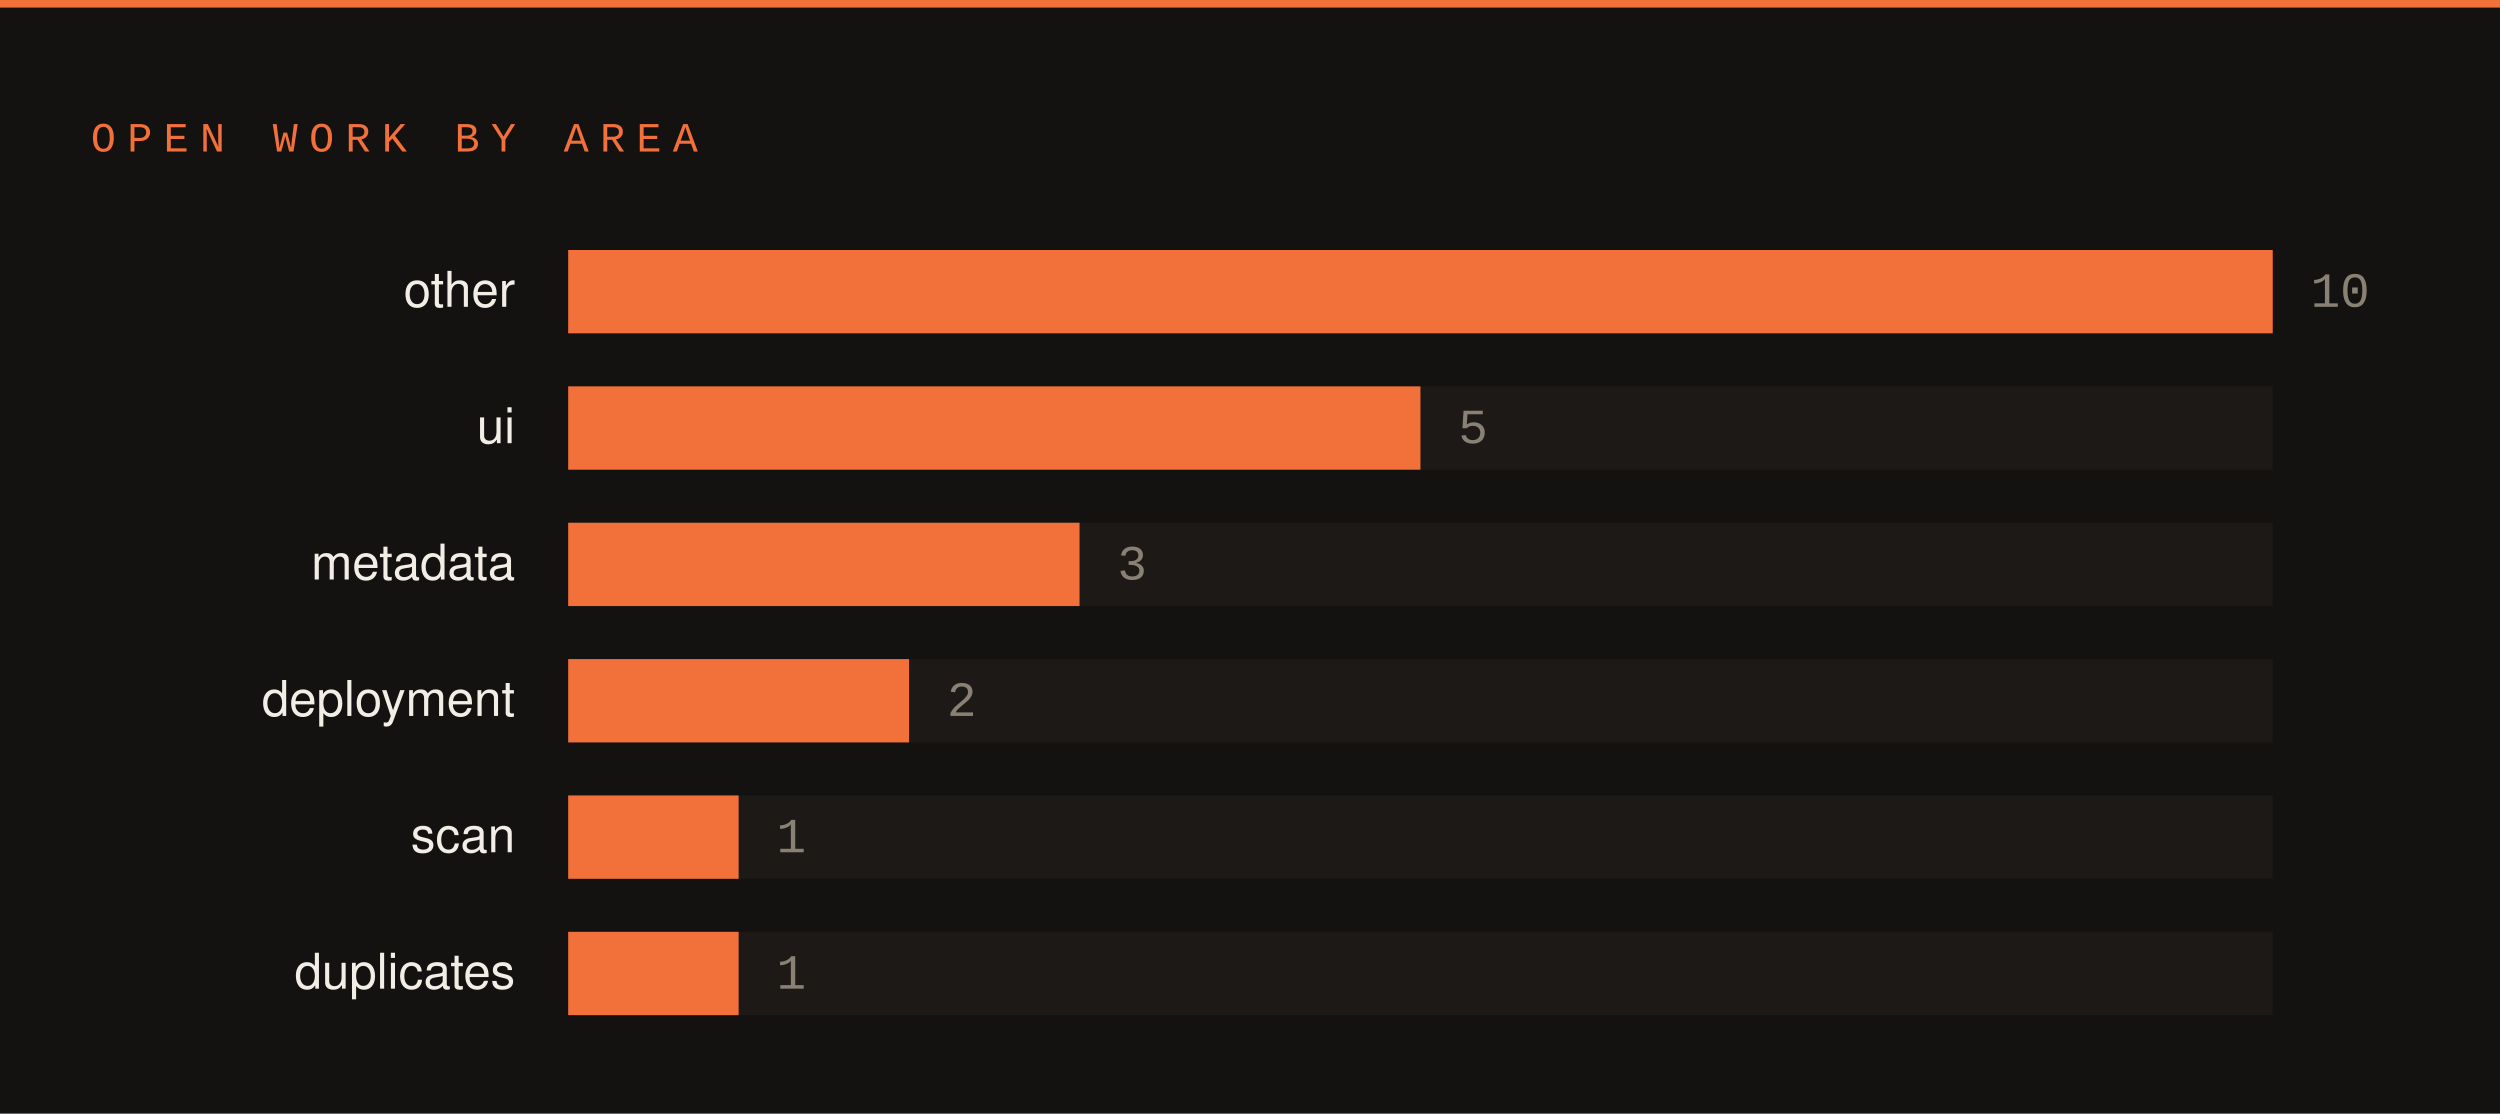
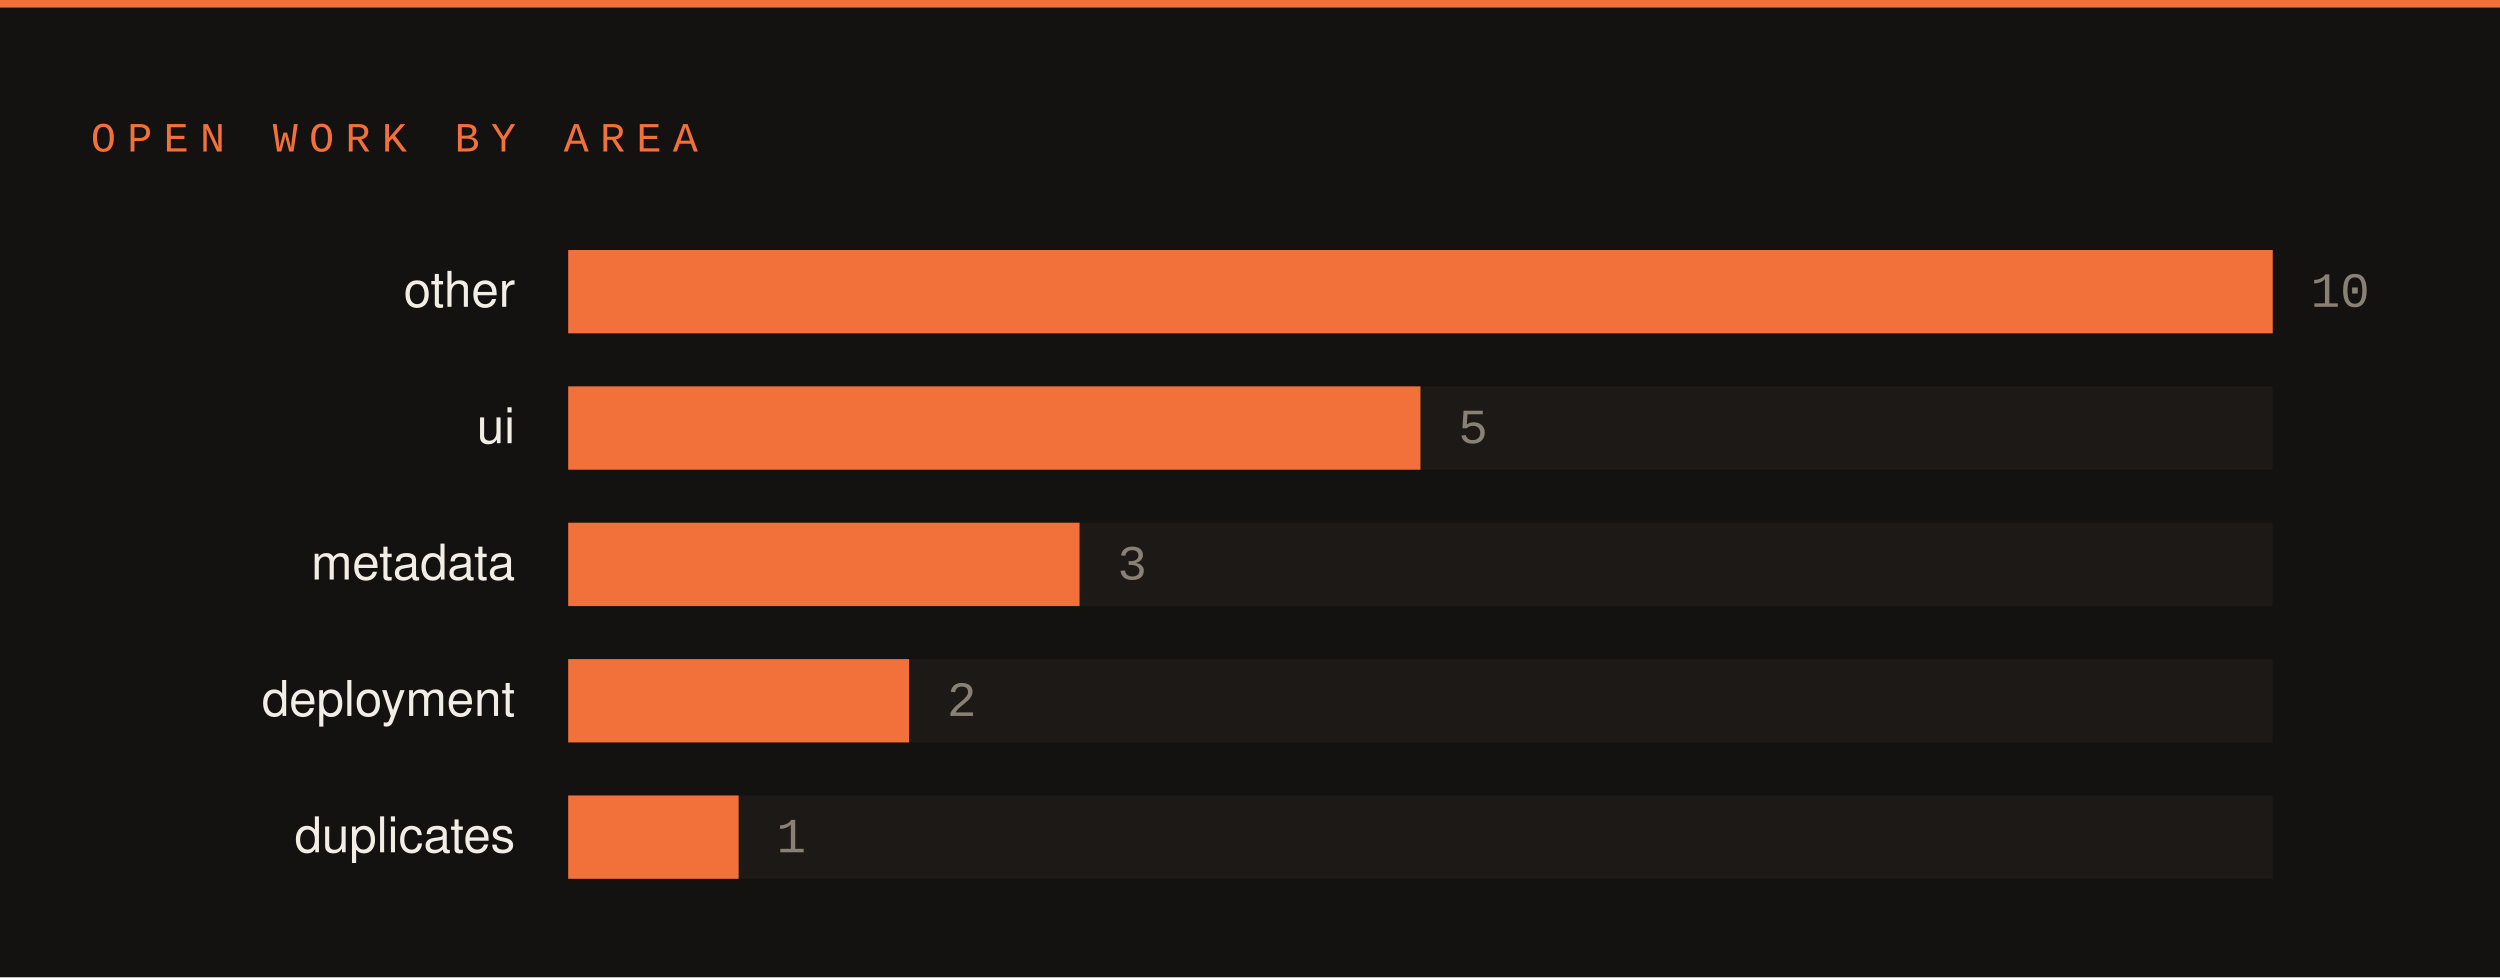
- <svg xmlns="http://www.w3.org/2000/svg" width="660" height="294" viewBox="0 0 660 294">
-   <rect width="660" height="294" fill="#141210" />
+ <svg xmlns="http://www.w3.org/2000/svg" width="660" height="258" viewBox="0 0 660 258">
+   <rect width="660" height="258" fill="#141210" />
  <rect x="0" y="0" width="660" height="2" fill="#f2703a" />
  <text x="24" y="40" font-family="SFMono-Regular,Consolas,Liberation Mono,monospace" font-size="11" letter-spacing="3" fill="#f2703a">OPEN WORK BY AREA</text>
  <text x="136" y="81" font-family="-apple-system,Segoe UI,Helvetica,Arial,sans-serif" font-size="13" fill="#f2ede5" text-anchor="end">other</text>
  <rect x="150" y="66" width="450" height="22" fill="#1c1917" />
  <rect x="150" y="66" width="450" height="22" fill="#f2703a" />
  <text x="610" y="81" font-family="SFMono-Regular,Consolas,Liberation Mono,monospace" font-size="13" fill="#8a8175">10</text>
  <text x="136" y="117" font-family="-apple-system,Segoe UI,Helvetica,Arial,sans-serif" font-size="13" fill="#f2ede5" text-anchor="end">ui</text>
  <rect x="150" y="102" width="450" height="22" fill="#1c1917" />
  <rect x="150" y="102" width="225" height="22" fill="#f2703a" />
  <text x="385" y="117" font-family="SFMono-Regular,Consolas,Liberation Mono,monospace" font-size="13" fill="#8a8175">5</text>
  <text x="136" y="153" font-family="-apple-system,Segoe UI,Helvetica,Arial,sans-serif" font-size="13" fill="#f2ede5" text-anchor="end">metadata</text>
  <rect x="150" y="138" width="450" height="22" fill="#1c1917" />
  <rect x="150" y="138" width="135" height="22" fill="#f2703a" />
  <text x="295" y="153" font-family="SFMono-Regular,Consolas,Liberation Mono,monospace" font-size="13" fill="#8a8175">3</text>
  <text x="136" y="189" font-family="-apple-system,Segoe UI,Helvetica,Arial,sans-serif" font-size="13" fill="#f2ede5" text-anchor="end">deployment</text>
  <rect x="150" y="174" width="450" height="22" fill="#1c1917" />
  <rect x="150" y="174" width="90" height="22" fill="#f2703a" />
  <text x="250" y="189" font-family="SFMono-Regular,Consolas,Liberation Mono,monospace" font-size="13" fill="#8a8175">2</text>
-   <text x="136" y="225" font-family="-apple-system,Segoe UI,Helvetica,Arial,sans-serif" font-size="13" fill="#f2ede5" text-anchor="end">scan</text>
+   <text x="136" y="225" font-family="-apple-system,Segoe UI,Helvetica,Arial,sans-serif" font-size="13" fill="#f2ede5" text-anchor="end">duplicates</text>
  <rect x="150" y="210" width="450" height="22" fill="#1c1917" />
  <rect x="150" y="210" width="45" height="22" fill="#f2703a" />
  <text x="205" y="225" font-family="SFMono-Regular,Consolas,Liberation Mono,monospace" font-size="13" fill="#8a8175">1</text>
-   <text x="136" y="261" font-family="-apple-system,Segoe UI,Helvetica,Arial,sans-serif" font-size="13" fill="#f2ede5" text-anchor="end">duplicates</text>
-   <rect x="150" y="246" width="450" height="22" fill="#1c1917" />
-   <rect x="150" y="246" width="45" height="22" fill="#f2703a" />
-   <text x="205" y="261" font-family="SFMono-Regular,Consolas,Liberation Mono,monospace" font-size="13" fill="#8a8175">1</text>
</svg>
